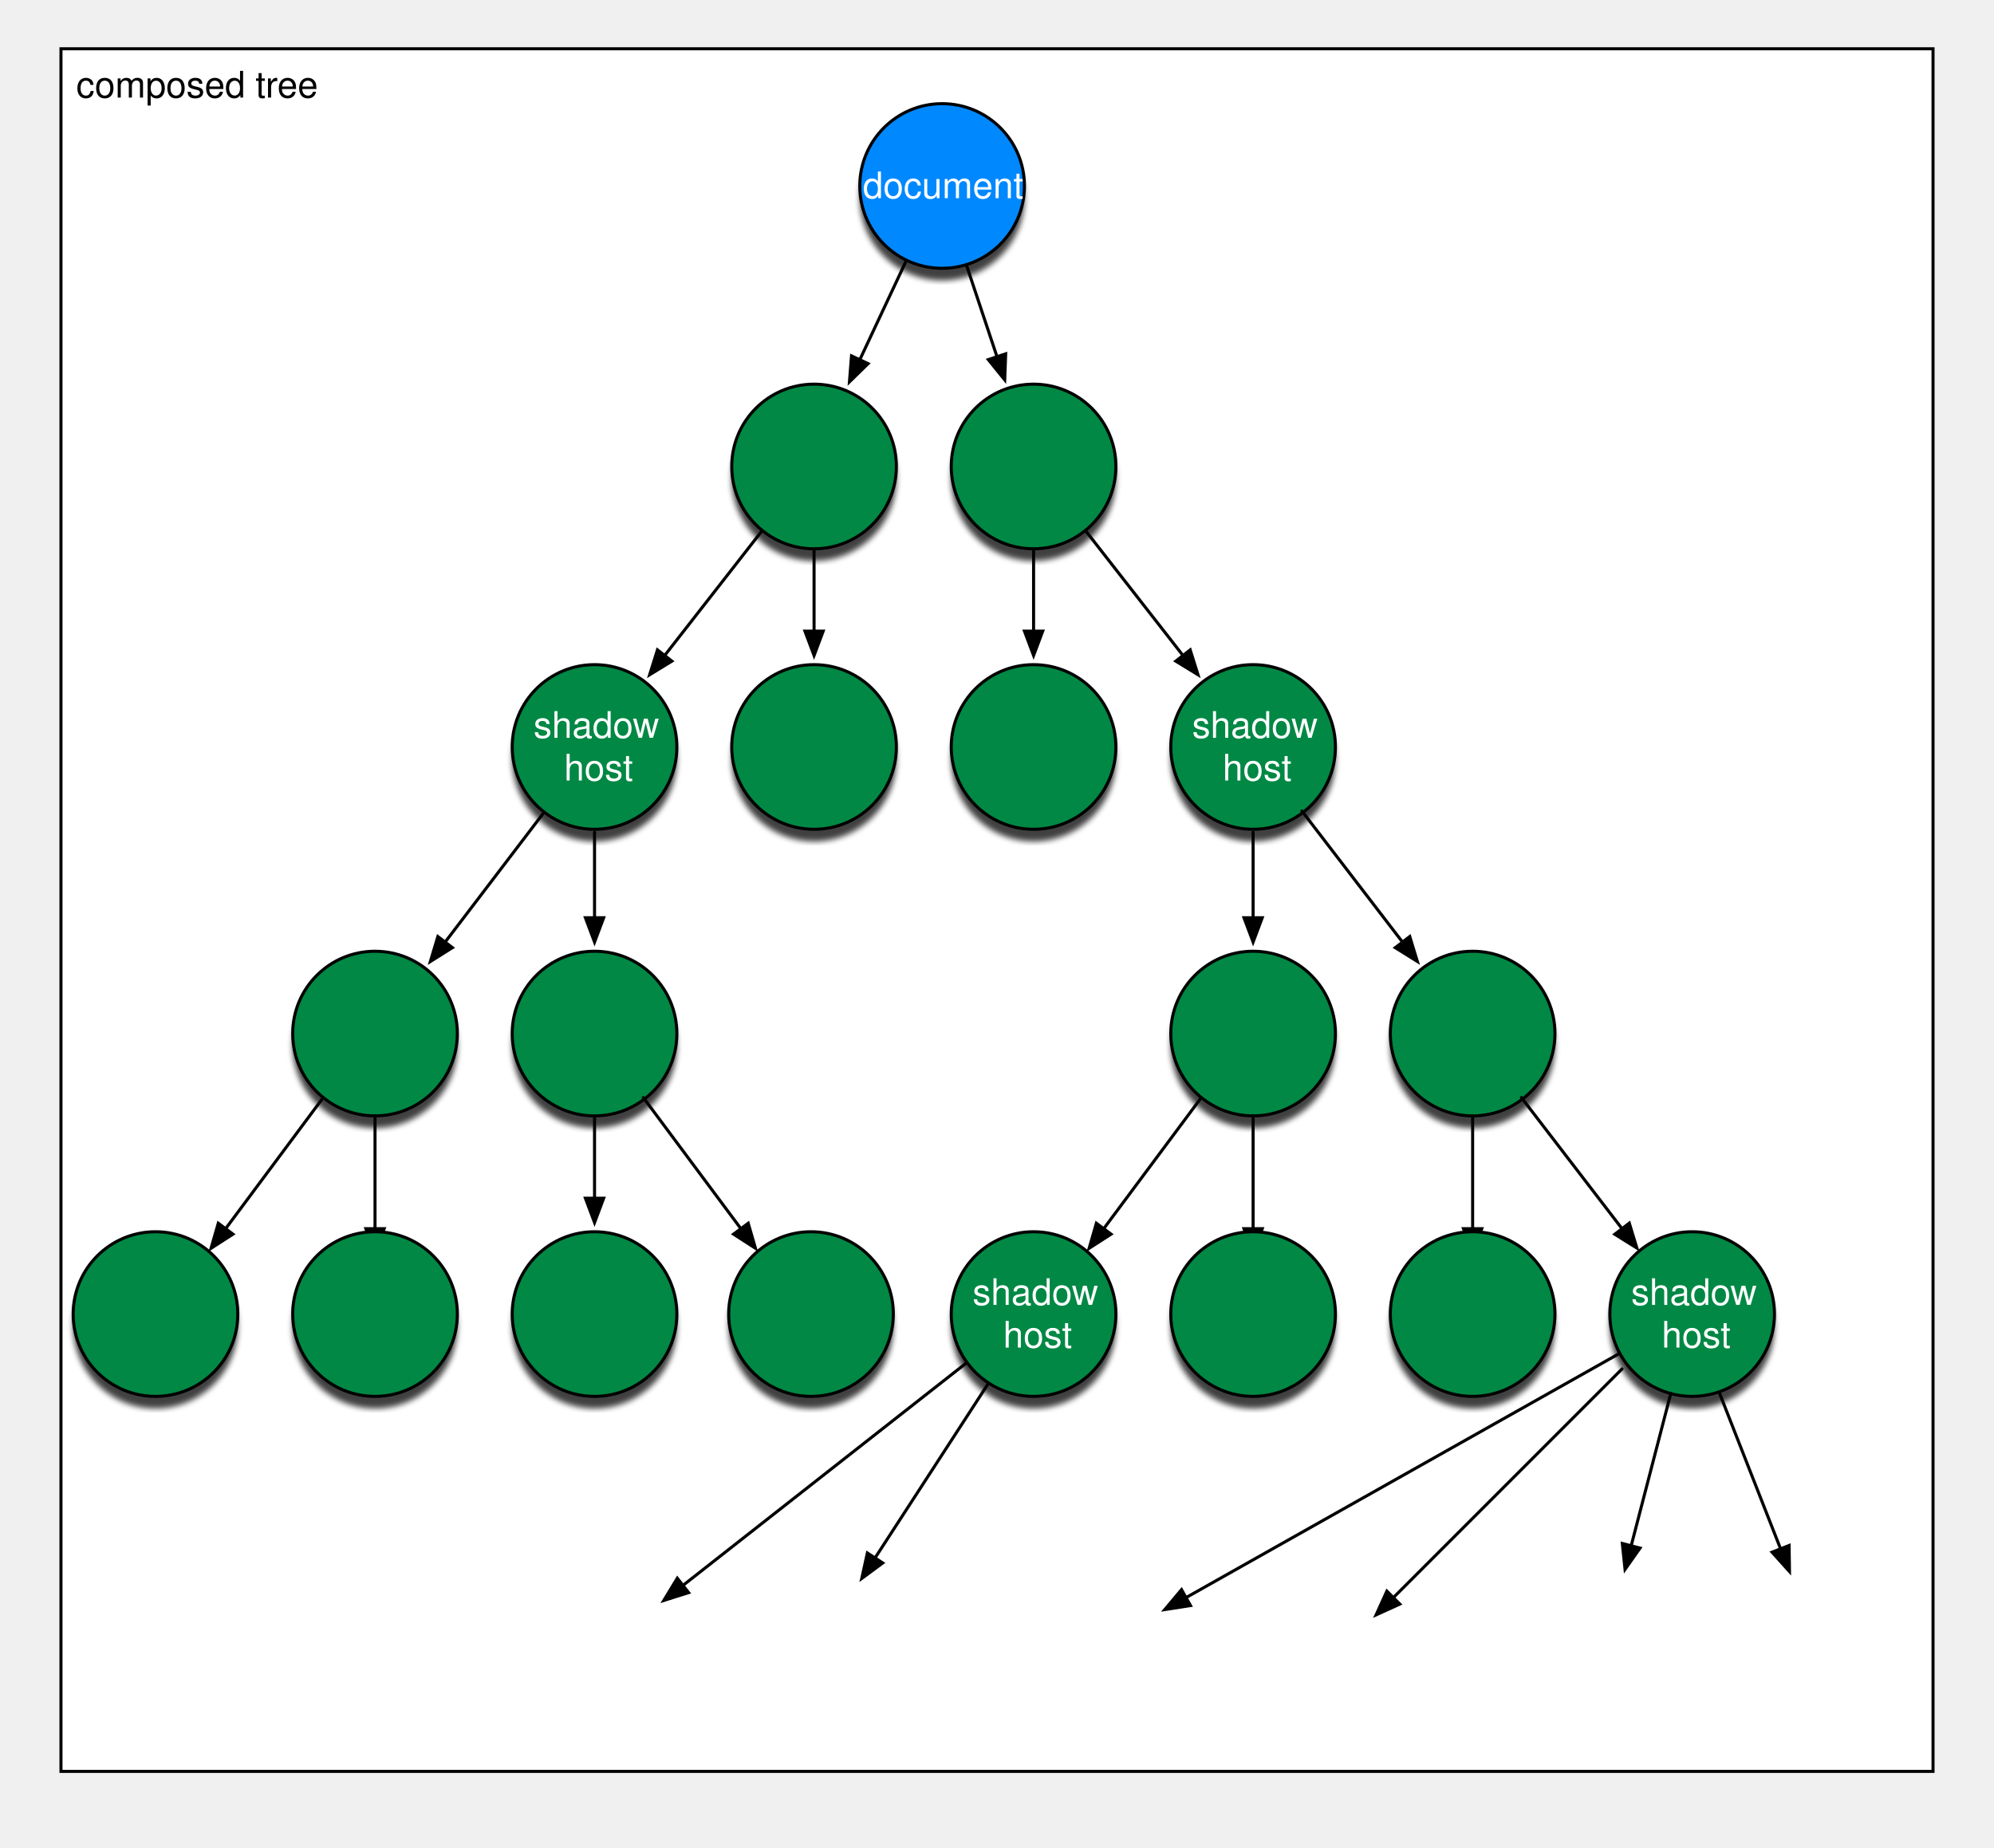
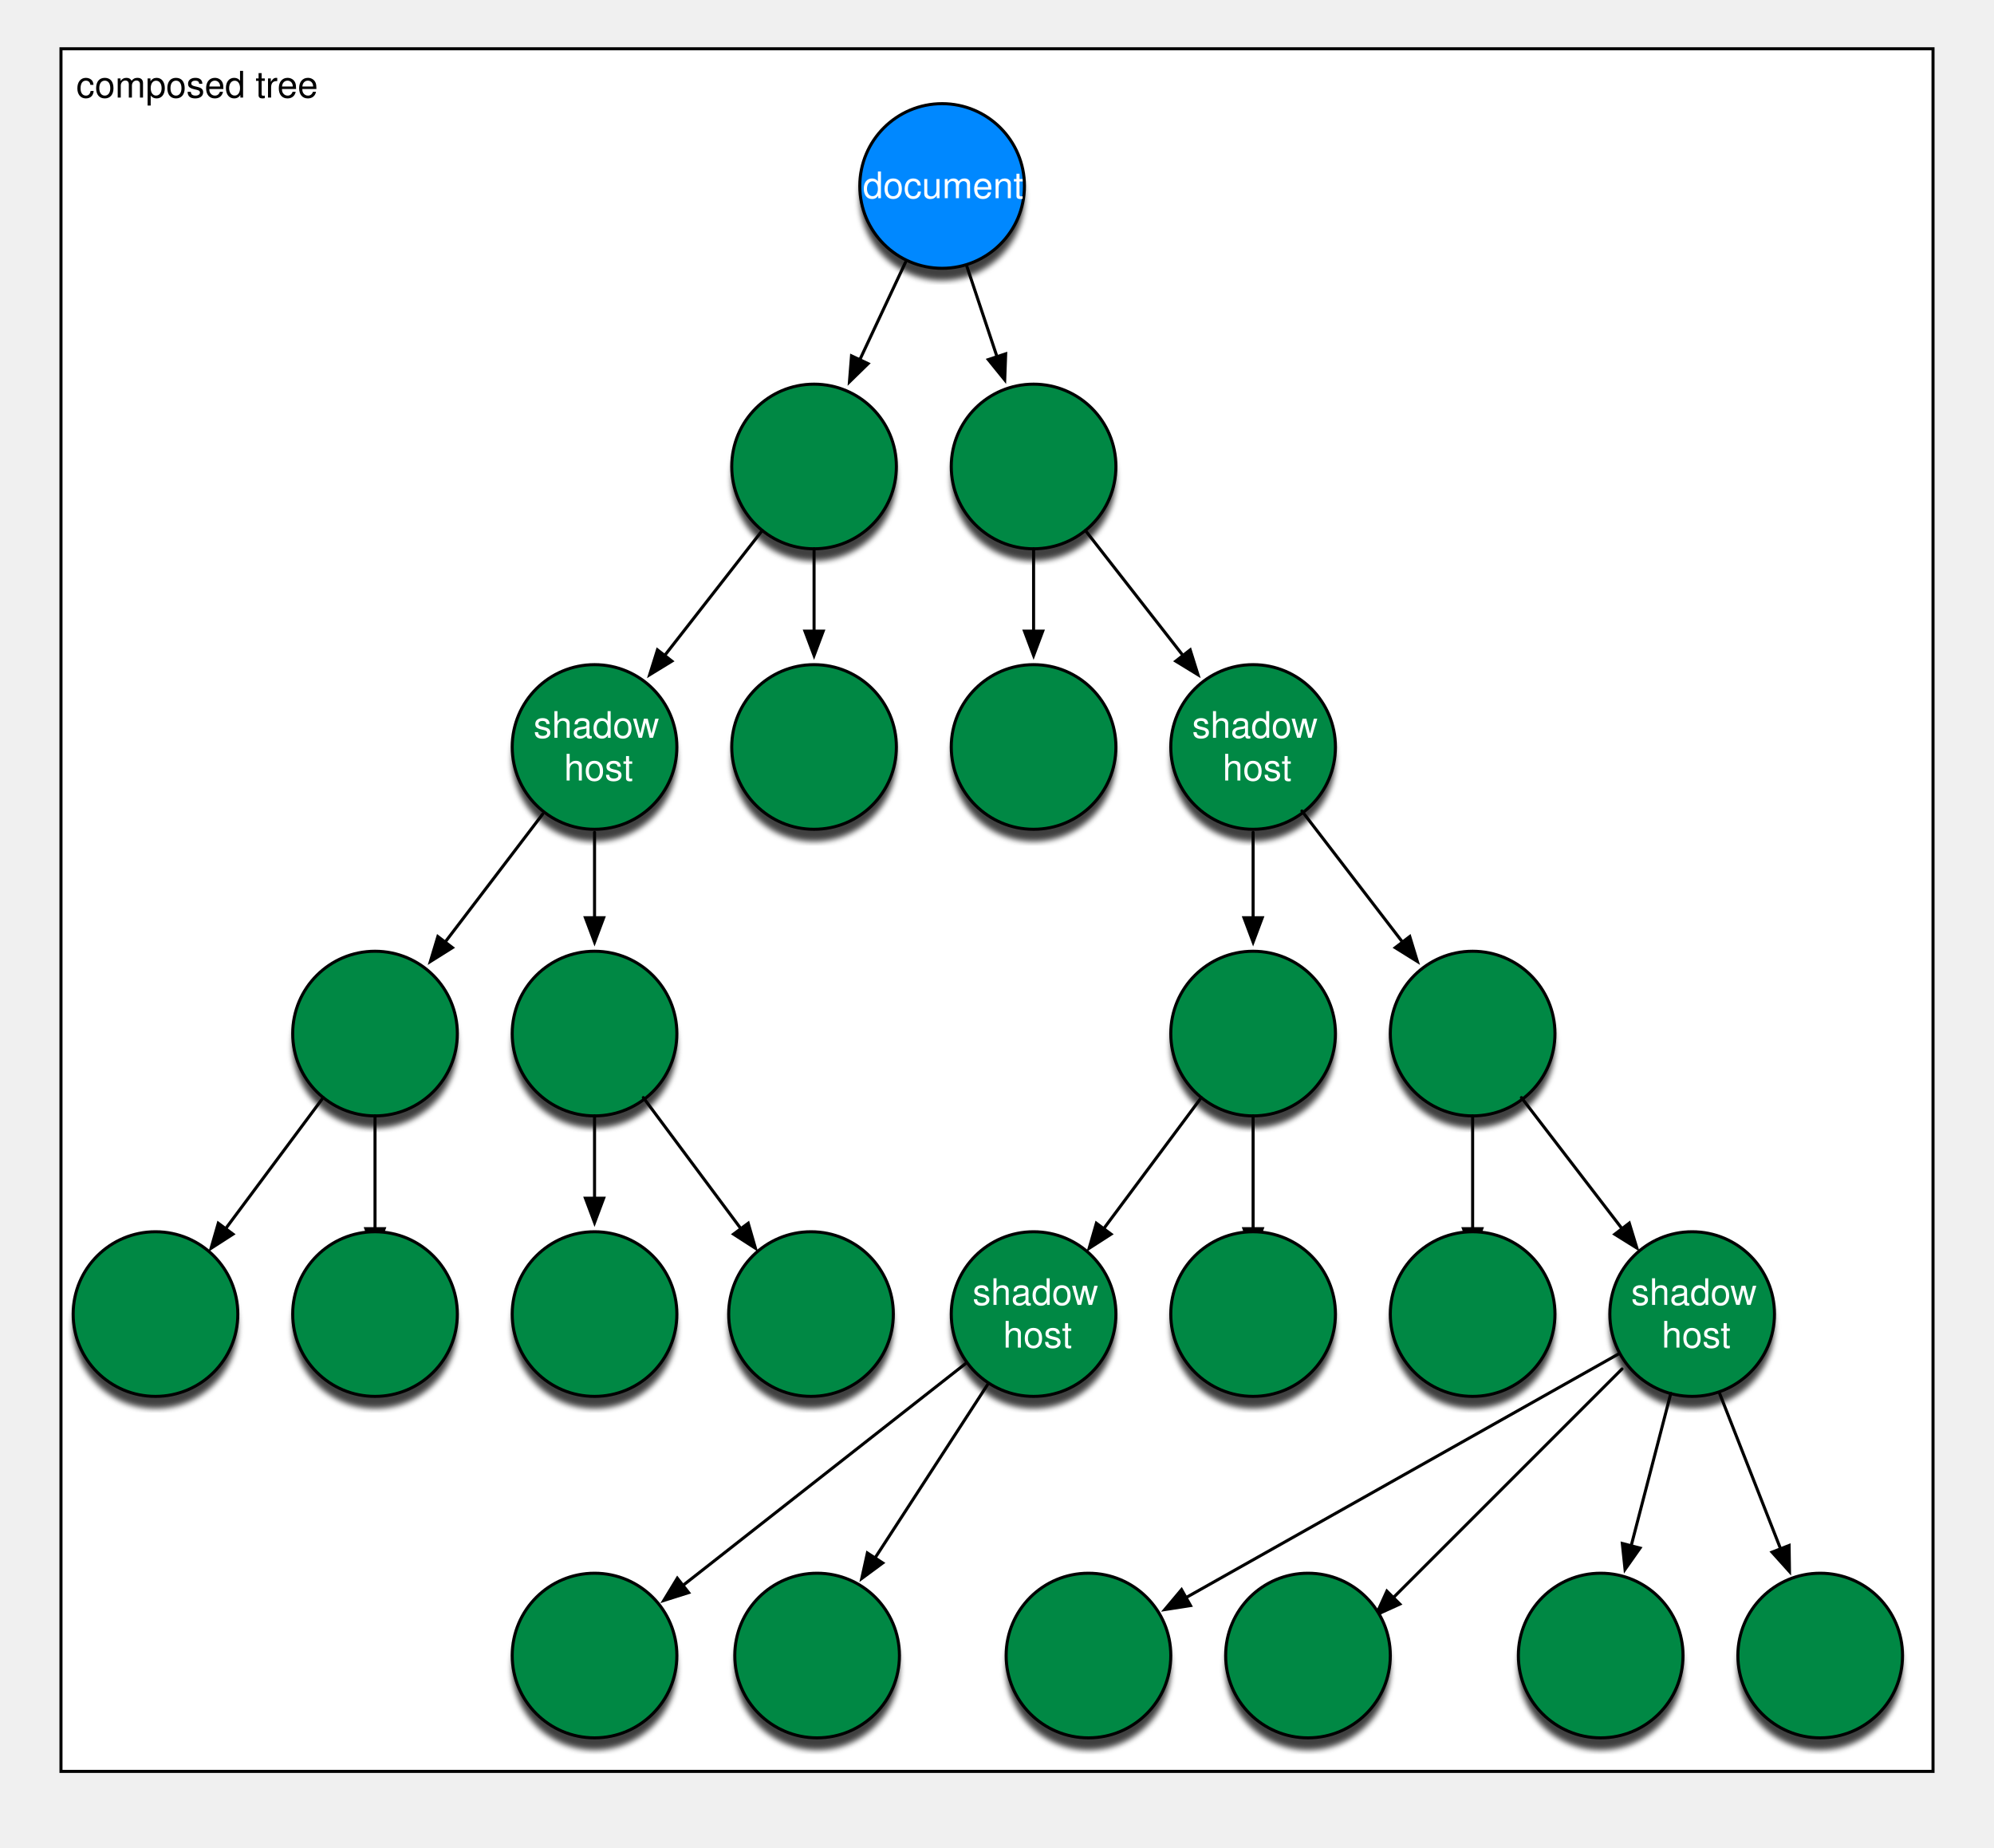
<svg xmlns="http://www.w3.org/2000/svg" xmlns:xlink="http://www.w3.org/1999/xlink" version="1.1" viewBox="12 2 654 606" width="654" height="606">
  <defs aria-hidden="true">
    <filter id="Shadow">
      <feGaussianBlur in="SourceAlpha" result="blur" stdDeviation="1" />
      <feOffset in="blur" result="offset" dx="0" dy="4" />
      <feFlood flood-color="black" flood-opacity=".75" result="flood" />
      <feComposite in="flood" in2="offset" operator="in" />
    </filter>
    <font-face font-family="Helvetica" font-size="12" units-per-em="1000" underline-position="-75.684" underline-thickness="49.316" slope="0" x-height="522.949" cap-height="717.285" ascent="770.02" descent="-229.98" font-weight="500">
      <font-face-src>
        <font-face-name name="Helvetica" />
      </font-face-src>
    </font-face>
    <marker orient="auto" overflow="visible" markerUnits="strokeWidth" id="FilledArrow_Marker" viewBox="-1 -4 10 8" markerWidth="10" markerHeight="8" color="black">
      <path d="M 8 0 L 0 -3 L 0 3 Z" fill="currentColor" stroke="currentColor" stroke-width="1" />
    </marker>
    <g id="plainNode" aria-labelledby="plainNodeLabel" role="img">
      <circle r="27" fill="white" filter="url(#Shadow)" />
      <circle r="27" fill="#084" stroke-width="1" stroke="#000" />
    </g>
    <g id="shadowHost" aria-labelledby="shadowHostLabel" role="img">
      <circle r="27" fill="white" filter="url(#Shadow)" />
      <circle r="27" fill="#084" stroke="black" stroke-width="1" />
      <text fill="white" font-family="Helvetica" font-size="12">
        <tspan x="-20" y="-3">shadow</tspan>
        <tspan x="-10" y="11">host</tspan>
      </text>
    </g>
    <g id="document" aria-labelledby="documentLabel" role="img">
      <circle r="27" fill="white" filter="url(#Shadow)" />
      <circle r="27" fill="#08f" stroke="black" stroke-width="1" />
      <text fill="white" font-family="Helvetica" font-size="12" font-weight="500" x="-26" y="4">document</text>
    </g>
  </defs>
  <g>
    <g>
      <g id="id1424_Graphic">
        <rect x="32" y="18" width="614" height="565" fill="white" stroke="black" stroke-width="1" />
        <text transform="translate(37 34)" font-family="Helvetica" font-size="12">composed tree</text>
      </g>
    </g>
    <g>
      <g>
-         <g tabindex="0" id="r1root" transform="translate(321 63)" aria-labelledby="documentLabel" role="list" aria-owns="r2n1 r2n2" aria-flowto="r2n1 r2n2">
+         <g tabindex="0" id="r1root" transform="translate(321 63)" aria-labelledby="documentLabel" role="listitem" aria-owns="r2list1" aria-flowto="r2n1 r2n2">
          <use xlink:href="#document" />
          <a xlink:href="#r2n1" aria-labelledby="r1l1-label">
            <line x1="-12" y1="25" x2="-27" y2="57" marker-end="url(#FilledArrow_Marker)" stroke="black" stroke-linecap="round" stroke-linejoin="round" stroke-width="1" />
          </a>
          <a xlink:href="#r2n2" aria-labelledby="r1l2-label">
            <line x1="8" y1="26" x2="18" y2="56" marker-end="url(#FilledArrow_Marker)" stroke="black" stroke-linecap="round" stroke-linejoin="round" stroke-width="1" />
          </a>
        </g>
-         <g tabindex="0" id="r2n1" transform="translate(279 155)" aria-labelledby="r2n1-label plainNodeLabel" role="listitem list" aria-owns="r3n1 r3n2" aria-flowto="r3n1 r3n2">
-           <use id="r2n1" xlink:href="#plainNode" />
-           <a xlink:href="#r3n1" aria-labelledby="r2l1-label">
-             <line x1="-17" y1="21" x2="-49" y2="62" marker-end="url(#FilledArrow_Marker)" stroke="black" stroke-linecap="round" stroke-linejoin="round" stroke-width="1" />
-           </a>
-           <a xlink:href="#r3n2" aria-labelledby="r2l2-label">
-             <line y1="27" y2="54" marker-end="url(#FilledArrow_Marker)" stroke="black" stroke-linecap="round" stroke-linejoin="round" stroke-width="1" />
-           </a>
-         </g>
-         <g tabindex="0" id="r2n2" transform="translate(351 155)" aria-labelledby="r2n2-label plainNodeLabel" role="listitem list" aria-owns="r3n3 r3n4" aria-flowto="r3n3 r3n4">
-           <use xlink:href="#plainNode" />
-           <a xlink:href="#r3n3" aria-labelledby="r2l3-label">
-             <line y1="27" y2="54" marker-end="url(#FilledArrow_Marker)" stroke="black" stroke-linecap="round" stroke-linejoin="round" stroke-width="1" />
-           </a>
-           <a xlink:href="#r3n4" aria-labelledby="r2l4-label">
-             <line x1="17" y1="21" x2="49" y2="62" marker-end="url(#FilledArrow_Marker)" stroke="black" stroke-linecap="round" stroke-linejoin="round" stroke-width="1" />
-           </a>
-         </g>
-         <g tabindex="0" id="r3n1" transform="translate(207 247)" aria-labelledby="r3n1-label shadowHostLabel" role="listitem list" aria-owns="r4n1 r4n2" aria-flowto="r4n1 r4n2">
-           <use id="r3n1" xlink:href="#shadowHost" />
-           <a xlink:href="#r4n1" aria-labelledby="r3l1-label">
-             <line x1="-17" y1="22" x2="-49" y2="64" marker-end="url(#FilledArrow_Marker)" stroke="black" stroke-linecap="round" stroke-linejoin="round" stroke-width="1" />
-           </a>
-           <a xlink:href="#r4n2" aria-labelledby="r3l2-label">
-             <line y1="28" y2="56" marker-end="url(#FilledArrow_Marker)" stroke="black" stroke-linecap="round" stroke-linejoin="round" stroke-width="1" />
-           </a>
-         </g>
-         <g tabindex="0" id="r3n2" transform="translate(279 247)" role="img listitem" aria-labelledby="r3n2-label plainNodeLabel">
-           <use xlink:href="#plainNode" />
-         </g>
-         <g tabindex="0" id="r3n3" transform="translate(351 247)" role="img listitem" aria-labelledby="r3n3-label plainNodeLabel">
-           <use xlink:href="#plainNode" />
-         </g>
-         <g tabindex="0" id="r3n4" transform="translate(423 247)" aria-labelledby="r3n4-label shadowHostLabel" role="listitem list" aria-owns="r4n3 r4n4" aria-flowto="r4n3 r4n4">
-           <use xlink:href="#shadowHost" />
-           <a xlink:href="#r4n3" aria-labelledby="r3l3-label">
-             <line y1="28" y2="56" marker-end="url(#FilledArrow_Marker)" stroke="black" stroke-linecap="round" stroke-linejoin="round" stroke-width="1" />
-           </a>
-           <a xlink:href="#r4n1" aria-labelledby="r3l1-label">
-             <line x1="16" y1="21" x2="49" y2="64" marker-end="url(#FilledArrow_Marker)" stroke="black" stroke-linecap="round" stroke-linejoin="round" stroke-width="1" />
-           </a>
+         <g role="list" id="r2list1">
+           <g tabindex="0" id="r2n1" transform="translate(279 155)" aria-labelledby="r2n1-label plainNodeLabel" role="listitem" aria-owns="r3list1" aria-flowto="r3n1 r3n2">
+             <use id="r2n1" xlink:href="#plainNode" />
+             <a xlink:href="#r3n1" aria-labelledby="r2l1-label">
+               <line x1="-17" y1="21" x2="-49" y2="62" marker-end="url(#FilledArrow_Marker)" stroke="black" stroke-linecap="round" stroke-linejoin="round" stroke-width="1" />
+             </a>
+             <a xlink:href="#r3n2" aria-labelledby="r2l2-label">
+               <line y1="27" y2="54" marker-end="url(#FilledArrow_Marker)" stroke="black" stroke-linecap="round" stroke-linejoin="round" stroke-width="1" />
+             </a>
+           </g>
+           <g tabindex="0" id="r2n2" transform="translate(351 155)" aria-labelledby="r2n2-label plainNodeLabel" role="listitem" aria-owns="r3list2" aria-flowto="r3n3 r3n4">
+             <use xlink:href="#plainNode" />
+             <a xlink:href="#r3n3" aria-labelledby="r2l3-label">
+               <line y1="27" y2="54" marker-end="url(#FilledArrow_Marker)" stroke="black" stroke-linecap="round" stroke-linejoin="round" stroke-width="1" />
+             </a>
+             <a xlink:href="#r3n4" aria-labelledby="r2l4-label">
+               <line x1="17" y1="21" x2="49" y2="62" marker-end="url(#FilledArrow_Marker)" stroke="black" stroke-linecap="round" stroke-linejoin="round" stroke-width="1" />
+             </a>
+           </g>
+         </g>
+         <g role="list" id="r3list1">
+           <g tabindex="0" id="r3n1" transform="translate(207 247)" aria-labelledby="r3n1-label shadowHostLabel" role="listitem" aria-owns="r4n1 r4n2" aria-flowto="r4n1 r4n2">
+             <use id="r3n1" xlink:href="#shadowHost" />
+             <a xlink:href="#r4n1" aria-labelledby="r3l1-label">
+               <line x1="-17" y1="22" x2="-49" y2="64" marker-end="url(#FilledArrow_Marker)" stroke="black" stroke-linecap="round" stroke-linejoin="round" stroke-width="1" />
+             </a>
+             <a xlink:href="#r4n2" aria-labelledby="r3l2-label">
+               <line y1="28" y2="56" marker-end="url(#FilledArrow_Marker)" stroke="black" stroke-linecap="round" stroke-linejoin="round" stroke-width="1" />
+             </a>
+           </g>
+           <g tabindex="0" id="r3n2" transform="translate(279 247)" role="img listitem" aria-labelledby="r3n2-label plainNodeLabel">
+             <use xlink:href="#plainNode" />
+           </g>
+         </g>
+         <g role="list" id="r3list2">
+           <g tabindex="0" id="r3n3" transform="translate(351 247)" role="img listitem" aria-labelledby="r3n3-label plainNodeLabel">
+             <use xlink:href="#plainNode" />
+           </g>
+           <g tabindex="0" id="r3n4" transform="translate(423 247)" aria-labelledby="r3n4-label shadowHostLabel" role="listitem" aria-owns="r4n3 r4n4" aria-flowto="r4n3 r4n4">
+             <use xlink:href="#shadowHost" />
+             <a xlink:href="#r4n3" aria-labelledby="r3l3-label">
+               <line y1="28" y2="56" marker-end="url(#FilledArrow_Marker)" stroke="black" stroke-linecap="round" stroke-linejoin="round" stroke-width="1" />
+             </a>
+             <a xlink:href="#r4n1" aria-labelledby="r3l1-label">
+               <line x1="16" y1="21" x2="49" y2="64" marker-end="url(#FilledArrow_Marker)" stroke="black" stroke-linecap="round" stroke-linejoin="round" stroke-width="1" />
+             </a>
+           </g>
        </g>
        <g tabindex="0" id="r4n1" transform="translate(135 341)" aria-labelledby="r4n1-label plainNodeLabel" role="listitem list" aria-owns="r5n1 r5n2" aria-flowto="r5n1 r5n2">
          <use xlink:href="#plainNode" />
          <a xlink:href="#r4n3" aria-labelledby="r4l1-label">
            <line x1="-17" y1="21" x2="-49" y2="64" marker-end="url(#FilledArrow_Marker)" stroke="black" stroke-linecap="round" stroke-linejoin="round" stroke-width="1" />
          </a>
          <a xlink:href="#r4n3" aria-labelledby="r4l2-label">
            <line y1="27" y2="64" marker-end="url(#FilledArrow_Marker)" stroke="black" stroke-linecap="round" stroke-linejoin="round" stroke-width="1" />
          </a>
        </g>
        <g tabindex="0" id="r4n2" transform="translate(207 341)" aria-labelledby="r4n2-label plainNodeLabel" role="listitem list" aria-owns="r5n3 r5n4" aria-flowto="r5n3 r5n4">
          <use xlink:href="#plainNode" />
          <a xlink:href="#r5n3" aria-labelledby="r4l3-label">
            <line y1="27" y2="54" marker-end="url(#FilledArrow_Marker)" stroke="black" stroke-linecap="round" stroke-linejoin="round" stroke-width="1" />
          </a>
          <a xlink:href="#r5n4" aria-labelledby="r4l4-label">
            <line x1="16" y1="21" x2="48" y2="64" marker-end="url(#FilledArrow_Marker)" stroke="black" stroke-linecap="round" stroke-linejoin="round" stroke-width="1" />
          </a>
        </g>
        <g tabindex="0" id="r4n3" transform="translate(423 341)" aria-labelledby="r4n3-label plainNodeLabel" role="listitem list" aria-owns="r5n5 r5n6" aria-flowto="r5n5 r5n6">
          <use xlink:href="#plainNode" />
          <a xlink:href="#r5n5" aria-labelledby="r5l5-label">
            <line x1="-17" y1="21" x2="-49" y2="64" marker-end="url(#FilledArrow_Marker)" stroke="black" stroke-linecap="round" stroke-linejoin="round" stroke-width="1" />
          </a>
          <a xlink:href="#r5n6" aria-labelledby="r4l6-label">
            <line y1="27" y2="64" marker-end="url(#FilledArrow_Marker)" stroke="black" stroke-linecap="round" stroke-linejoin="round" stroke-width="1" />
          </a>
        </g>
        <g tabindex="0" id="r4n4" transform="translate(495 341)" aria-labelledby="r4n4-label plainNodeLabel" role="listitem list" aria-owns="r5n7 r5n8" aria-flowto="r5n7 r5n8">
          <use xlink:href="#plainNode" />
          <a xlink:href="#r5n7" aria-labelledby="r4l7-label">
            <line y1="27" y2="64" marker-end="url(#FilledArrow_Marker)" stroke="black" stroke-linecap="round" stroke-linejoin="round" stroke-width="1" />
          </a>
          <a xlink:href="#r5n8" aria-labelledby="r4l8-label">
            <line x1="16" y1="21" x2="49" y2="64" marker-end="url(#FilledArrow_Marker)" stroke="black" stroke-linecap="round" stroke-linejoin="round" stroke-width="1" />
          </a>
        </g>
        <g tabindex="0" id="r5n1" transform="translate(63 433)" role="img listitem" aria-labelledby="r5n1-label plainNodeLabel">
          <use xlink:href="#plainNode" />
        </g>
        <g tabindex="0" id="r5n2" transform="translate(135 433)" role="img listitem" aria-labelledby="r5n2-label plainNodeLabel">
          <use xlink:href="#plainNode" />
        </g>
        <g tabindex="0" id="r5n3" transform="translate(207 433)" role="img listitem" aria-labelledby="r5n3-label plainNodeLabel">
          <use xlink:href="#plainNode" />
        </g>
        <g tabindex="0" id="r5n4" transform="translate(278 433)" role="img listitem" aria-labelledby="r5n4-label plainNodeLabel">
          <use xlink:href="#plainNode" />
        </g>
-         <g tabindex="0" id="r5n5" transform="translate(351 433)" aria-labelledby="r5n5-label shadowHostLabel" role="listitem list" aria-owns="r6n1 r6n2" aria-flowto="r6n1 r6n2">
+         <g tabindex="0" id="r5n5" transform="translate(351 433)" aria-labelledby="r5n5-label shadowHostLabel" role="listitem" aria-owns="r6list1" aria-flowto="r6list1">
          <use xlink:href="#shadowHost" />
          <a xlink:href="#r6n1" aria-labelledby="r5l1-label">
            <line x1="-22" y1="16" x2="-115" y2="89" marker-end="url(#FilledArrow_Marker)" stroke="black" stroke-linecap="round" stroke-linejoin="round" stroke-width="1" />
          </a>
          <a xlink:href="#r6n2" aria-labelledby="r5l2-label">
            <line x1="-15" y1="23" x2="-52" y2="80" marker-end="url(#FilledArrow_Marker)" stroke="black" stroke-linecap="round" stroke-linejoin="round" stroke-width="1" />
          </a>
-           <g tabindex="0" id="r6n1" transform="translate(207 545)" role="img listitem" aria-labelledby="r6n1-label plainNodeLabel">
-             <use xlink:href="#plainNode" />
-           </g>
-           <g tabindex="0" id="r6n2" transform="translate(280 545)" role="img listitem" aria-labelledby="r6n2-label plainNodeLabel">
-             <use xlink:href="#plainNode" />
-           </g>
        </g>
        <g tabindex="0" id="r5n6" transform="translate(423 433)" role="img listitem" aria-labelledby="r5n6-label plainNodeLabel">
          <use xlink:href="#plainNode" />
        </g>
        <g tabindex="0" id="r5n7" transform="translate(495 433)" role="img listitem" aria-labelledby="r5n7-label plainNodeLabel">
          <use xlink:href="#plainNode" />
        </g>
-         <g tabindex="0" id="r5n8" transform="translate(567 433)" aria-labelledby="r5n8-label shadowHostLabel" role="listitem list" aria-owns="r6n3 r6n4 r6n5 r6n6" aria-flowto="r6n3 r6n4 r6n5 r6n6">
+         <g id="r5n8" transform="translate(567 433)" tabindex="0" aria-labelledby="r5n8-label shadowHostLabel" role="listitem" aria-owns="r6list2" aria-flowto="r6list2">
          <use xlink:href="#shadowHost" />
          <a xlink:href="#r6n3" aria-labelledby="r5l3-label">
            <line x1="-24" y1="13" x2="-166" y2="93" marker-end="url(#FilledArrow_Marker)" stroke="black" stroke-linecap="round" stroke-linejoin="round" stroke-width="1" />
          </a>
          <a xlink:href="#r6n4" aria-labelledby="r5l4-label">
            <line x1="-23" y1="18" x2="-98" y2="93" marker-end="url(#FilledArrow_Marker)" stroke="black" stroke-linecap="round" stroke-linejoin="round" stroke-width="1" />
          </a>
          <a xlink:href="#r6n5" aria-labelledby="r5l5-label">
            <line x1="9" y1="26" x2="29" y2="77" marker-end="url(#FilledArrow_Marker)" stroke="black" stroke-linecap="round" stroke-linejoin="round" stroke-width="1" />
          </a>
          <a xlink:href="#r6n6" aria-labelledby="r5l6-label">
            <line x1="-7" y1="26" x2="-20" y2="76" marker-end="url(#FilledArrow_Marker)" stroke="black" stroke-linecap="round" stroke-linejoin="round" stroke-width="1" />
          </a>
+         </g>
+         <g role="list" id="r6list1">
+           <g tabindex="0" id="r6n1" transform="translate(207 545)" role="img listitem" aria-labelledby="r6n1-label plainNodeLabel">
+             <use xlink:href="#plainNode" />
+           </g>
+           <g tabindex="0" id="r6n2" transform="translate(280 545)" role="img listitem" aria-labelledby="r6n2-label plainNodeLabel">
+             <use xlink:href="#plainNode" />
+           </g>
+         </g>
+         <g role="list" id="r6list2">
          <g tabindex="0" id="r6n3" transform="translate(369 545)" role="img listitem" aria-labelledby="r6n3-label plainNodeLabel">
            <use xlink:href="#plainNode" />
          </g>
          <g tabindex="0" id="r6n4" transform="translate(441 545)" role="img listitem" aria-labelledby="r6n4-label plainNodeLabel">
            <use xlink:href="#plainNode" />
          </g>
          <g tabindex="0" id="r6n5" transform="translate(537 545)" role="img listitem" aria-labelledby="r6n5-label plainNodeLabel">
            <use xlink:href="#plainNode" />
          </g>
          <g tabindex="0" id="r6n6" transform="translate(609 545)" role="img listitem" aria-labelledby="r6n6-label plainNodeLabel">
            <use xlink:href="#plainNode" />
          </g>
        </g>
      </g>
    </g>
  </g>
</svg>
